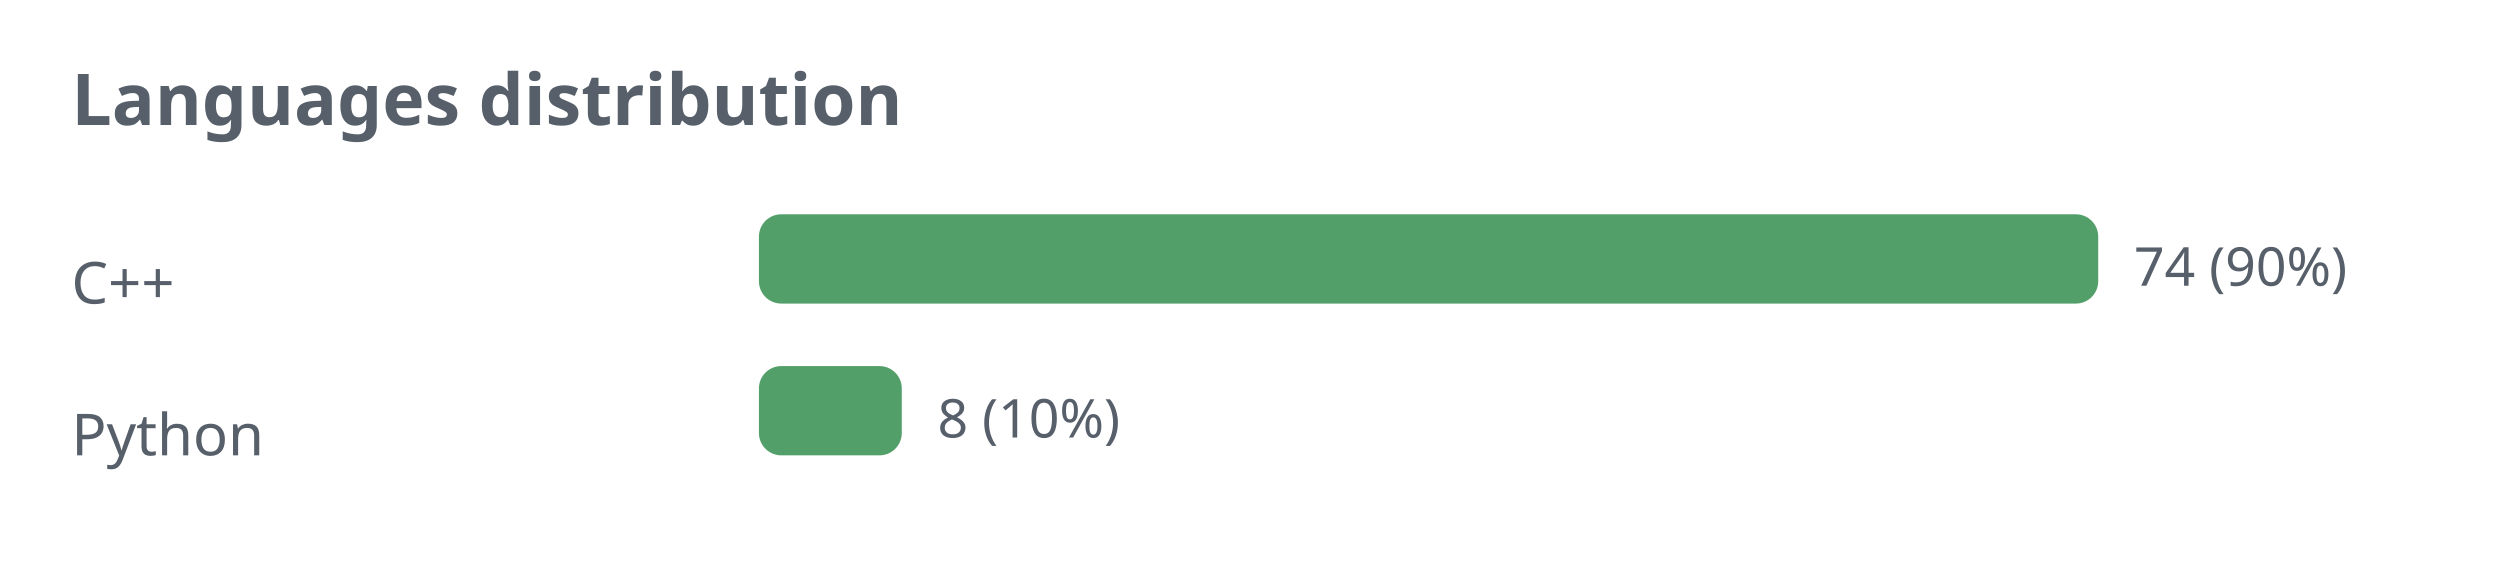
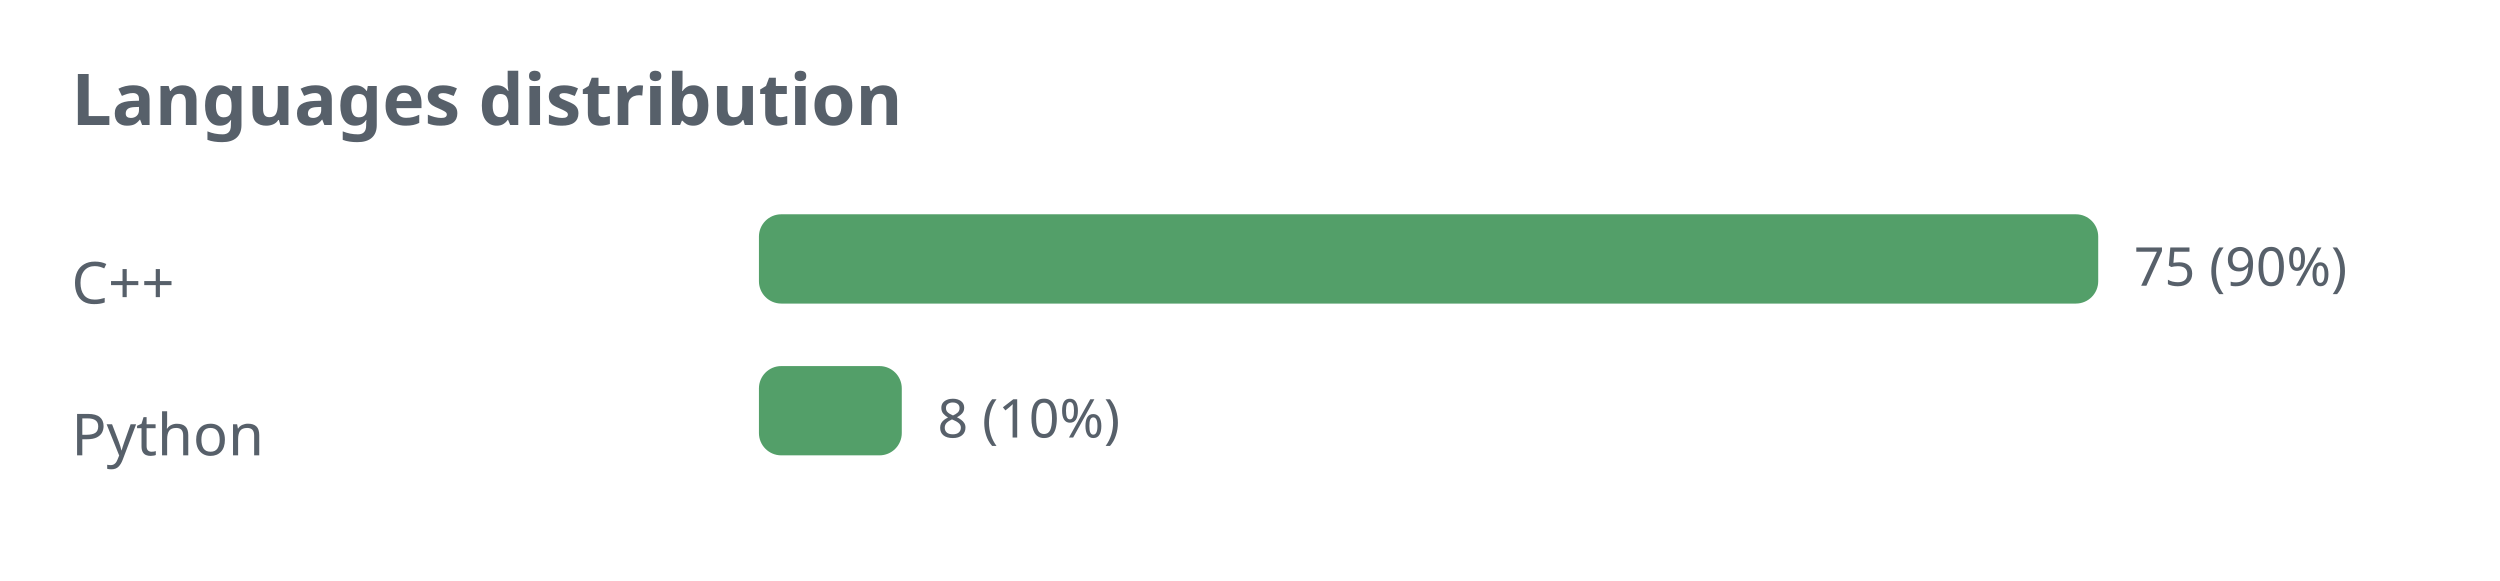
<svg xmlns="http://www.w3.org/2000/svg" width="560" height="130" viewBox="0 0 560 130" role="img">
  <defs>
    <style>.t{fill:#57606a;font-family:sans-serif}.g{stroke:#8b949e;stroke-opacity:.35;fill:none}@media (prefers-color-scheme: dark){.t{fill:#c9d1d9}.g{stroke:#8b949e}</style>
  </defs>
  <text class="t" x="16" y="28" font-size="16" font-weight="bold">Languages distribution</text>
  <text class="t" x="16" y="68" font-size="13">C++</text>
  <rect x="170" y="48" width="300" height="20" rx="5" fill="#1a7f37" fill-opacity="0.75" />
-   <text class="t" x="478" y="64" font-size="12">74 (90%)</text>
+   <text class="t" x="478" y="64" font-size="12">75 (90%)</text>
  <text class="t" x="16" y="102" font-size="13">Python</text>
  <rect x="170" y="82" width="32" height="20" rx="5" fill="#1a7f37" fill-opacity="0.75" />
  <text class="t" x="210" y="98" font-size="12">8 (10%)</text>
</svg>
